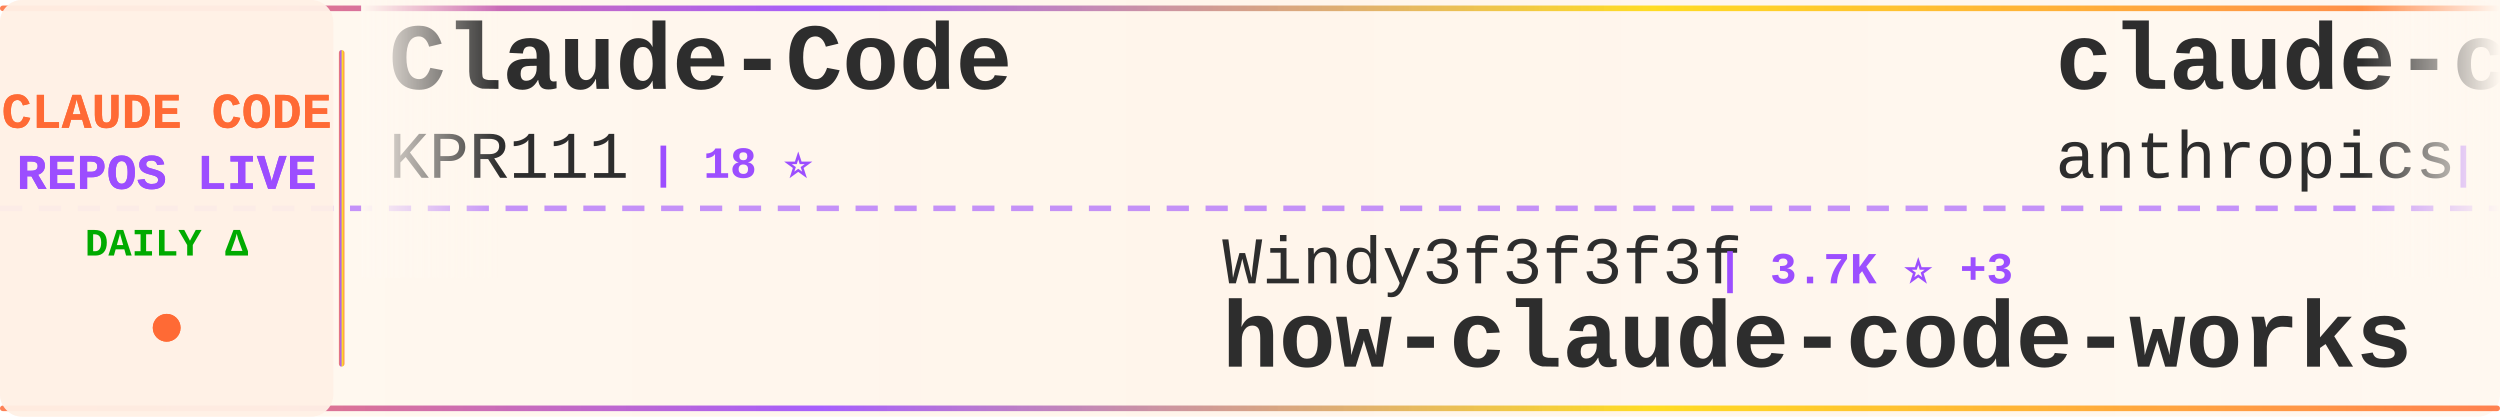
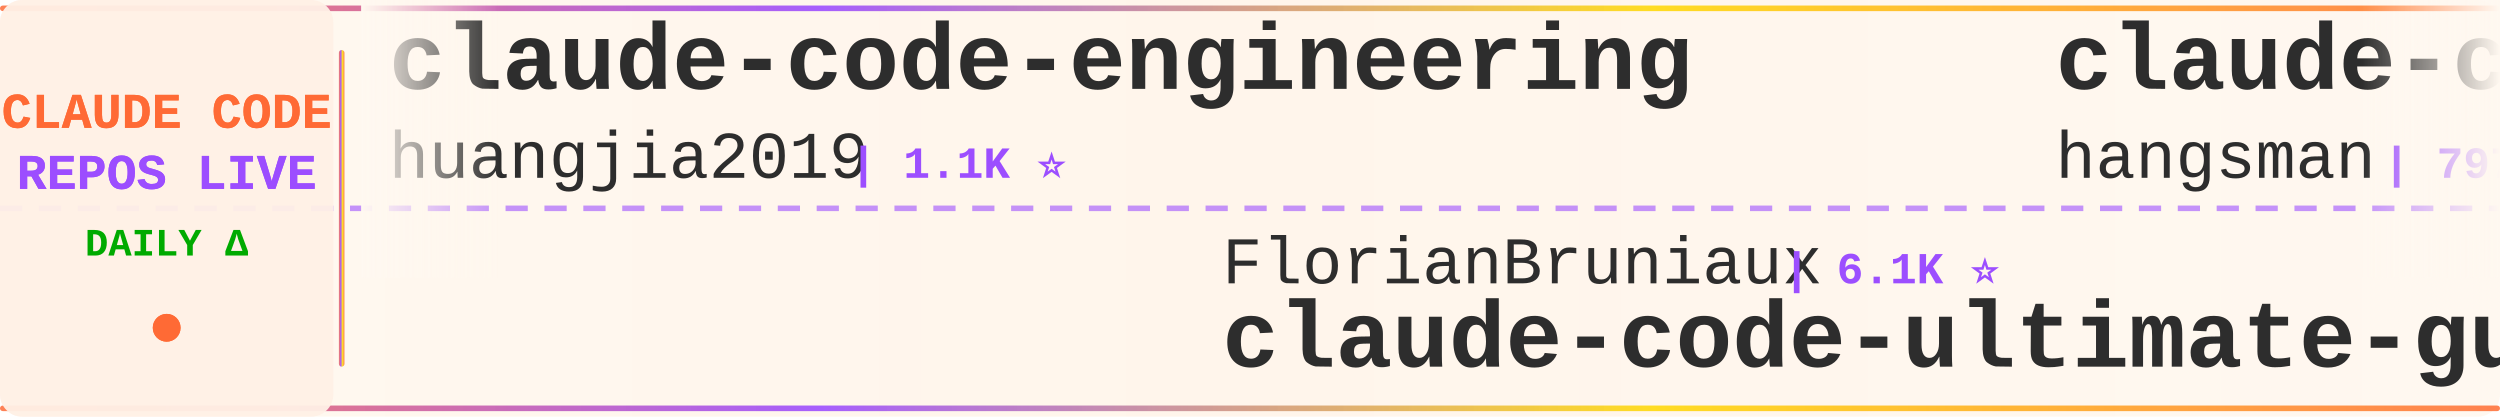
<svg xmlns="http://www.w3.org/2000/svg" width="900" height="150">
  <defs>
    <linearGradient id="tickerBg" x1="0%" y1="0%" x2="100%" y2="0%">
      <stop offset="0%" style="stop-color:#fff8f0;stop-opacity:0.98" />
      <stop offset="50%" style="stop-color:#fff5eb;stop-opacity:1" />
      <stop offset="100%" style="stop-color:#fff8f0;stop-opacity:0.98" />
    </linearGradient>
    <linearGradient id="borderGrad" x1="0%" y1="0%" x2="100%" y2="0%">
      <stop offset="0%" style="stop-color:#FF6B35;stop-opacity:0.85">
        <animate attributeName="stop-opacity" values="0.85;1;0.85" dur="2s" repeatCount="indefinite" />
      </stop>
      <stop offset="33%" style="stop-color:#9C4EFF;stop-opacity:0.9">
        <animate attributeName="stop-opacity" values="0.9;1;0.9" dur="2.2s" repeatCount="indefinite" />
      </stop>
      <stop offset="66%" style="stop-color:#FFD700;stop-opacity:0.85">
        <animate attributeName="stop-opacity" values="0.85;1;0.85" dur="1.8s" repeatCount="indefinite" />
      </stop>
      <stop offset="100%" style="stop-color:#FF6B35;stop-opacity:0.85">
        <animate attributeName="stop-opacity" values="0.85;1;0.85" dur="2s" repeatCount="indefinite" />
      </stop>
    </linearGradient>
    <filter id="textGlow">
      <feGaussianBlur stdDeviation="0.15" result="coloredBlur" />
      <feMerge>
        <feMergeNode in="coloredBlur" />
        <feMergeNode in="SourceGraphic" />
      </feMerge>
    </filter>
    <filter id="metricGlow">
      <feGaussianBlur stdDeviation="0.2" result="coloredBlur" />
      <feMerge>
        <feMergeNode in="coloredBlur" />
        <feMergeNode in="SourceGraphic" />
      </feMerge>
    </filter>
    <linearGradient id="leftFade" x1="0%" y1="0%" x2="100%" y2="0%">
      <stop offset="0%" style="stop-color:#fff8f0;stop-opacity:1" />
      <stop offset="100%" style="stop-color:#fff8f0;stop-opacity:0" />
    </linearGradient>
    <linearGradient id="rightFade" x1="0%" y1="0%" x2="100%" y2="0%">
      <stop offset="0%" style="stop-color:#fff8f0;stop-opacity:0" />
      <stop offset="100%" style="stop-color:#fff8f0;stop-opacity:1" />
    </linearGradient>
  </defs>
  <rect width="900" height="150" fill="url(#tickerBg)" rx="8" />
  <rect x="0" y="2" width="900" height="2" fill="url(#borderGrad)" rx="1" />
  <rect x="0" y="146" width="900" height="2" fill="url(#borderGrad)" rx="1" />
  <line x1="0" y1="75" x2="900" y2="75" stroke="#9C4EFF" stroke-width="2" stroke-dasharray="8 6" opacity="0.6" />
  <rect x="0" y="0" width="120" height="150" fill="#fff0e6" opacity="0.95" rx="8" />
  <text x="60" y="46" font-family="'Courier New', monospace" font-size="18" font-weight="bold" fill="#FF6B35" text-anchor="middle" filter="url(#textGlow)">
    CLAUDE CODE
  </text>
  <text x="60" y="68" font-family="'Courier New', monospace" font-size="18" font-weight="bold" fill="#9C4EFF" text-anchor="middle" filter="url(#textGlow)">
    REPOS LIVE
  </text>
  <text x="60" y="92" font-family="'Courier New', monospace" font-size="14" font-weight="bold" fill="#00aa00" text-anchor="middle">
    DAILY Δ
  </text>
  <circle cx="60" cy="118" r="5" fill="#FF6B35" filter="url(#metricGlow)">
    <animate attributeName="r" values="4;6;4" dur="1.5s" repeatCount="indefinite" />
    <animate attributeName="opacity" values="0.6;1;0.6" dur="1.5s" repeatCount="indefinite" />
  </circle>
  <rect x="122" y="18" width="2" height="114" fill="url(#borderGrad)" rx="1" />
  <clipPath id="tickerClip">
    <rect x="130" y="0" width="770" height="150" />
  </clipPath>
  <g clip-path="url(#tickerClip)">
    <g id="tickerItems">
      <animateTransform attributeName="transform" attributeType="XML" type="translate" from="0 0" to="-3000 0" dur="54s" repeatCount="indefinite" />
      <g transform="translate(0, 0)">
-         <text x="140" y="32" font-family="'Courier New', monospace" font-size="34" font-weight="bold" fill="#2d2d2d">Claude-Code</text>
-         <text x="140" y="64" font-family="'Courier New', monospace" font-size="24" font-weight="normal" fill="#2d2d2d" opacity="1.0">KPR111</text>
-         <text x="234" y="64" font-family="'Courier New', monospace" font-size="16" font-weight="bold" fill="#9C4EFF"> | 18 ⭐</text>
+         <text x="140" y="32" font-family="'Courier New', monospace" font-size="34" font-weight="bold" fill="#2d2d2d">claude-code-engineering</text>
+         <text x="140" y="64" font-family="'Courier New', monospace" font-size="24" font-weight="normal" fill="#2d2d2d" opacity="1.0">huangjia2019</text>
+         <text x="306" y="64" font-family="'Courier New', monospace" font-size="16" font-weight="bold" fill="#9C4EFF"> | 1.1K ⭐</text>
      </g>
      <g transform="translate(300, 0)">
-         <text x="140" y="102" font-family="'Courier New', monospace" font-size="24" font-weight="normal" fill="#2d2d2d" opacity="1.0">Windy3f3f3f3f</text>
-         <text x="318" y="102" font-family="'Courier New', monospace" font-size="16" font-weight="bold" fill="#9C4EFF"> | 3.7K ⭐ +3</text>
-         <text x="140" y="132" font-family="'Courier New', monospace" font-size="34" font-weight="bold" fill="#2d2d2d">how-claude-code-works</text>
+         <text x="140" y="102" font-family="'Courier New', monospace" font-size="24" font-weight="normal" fill="#2d2d2d" opacity="1.0">FlorianBruniaux</text>
+         <text x="342" y="102" font-family="'Courier New', monospace" font-size="16" font-weight="bold" fill="#9C4EFF"> | 6.1K ⭐</text>
+         <text x="140" y="132" font-family="'Courier New', monospace" font-size="34" font-weight="bold" fill="#2d2d2d">claude-code-ultimate-gui...</text>
      </g>
      <g transform="translate(600, 0)">
-         <text x="140" y="32" font-family="'Courier New', monospace" font-size="34" font-weight="bold" fill="#2d2d2d">claude-code</text>
-         <text x="140" y="64" font-family="'Courier New', monospace" font-size="24" font-weight="normal" fill="#2d2d2d" opacity="1.0">anthropics</text>
-         <text x="282" y="64" font-family="'Courier New', monospace" font-size="16" font-weight="bold" fill="#9C4EFF"> | 148.9K ⭐ +11</text>
+         <text x="140" y="32" font-family="'Courier New', monospace" font-size="34" font-weight="bold" fill="#2d2d2d">claude-code-source</text>
+         <text x="140" y="64" font-family="'Courier New', monospace" font-size="24" font-weight="normal" fill="#2d2d2d" opacity="1.0">hangsman</text>
+         <text x="258" y="64" font-family="'Courier New', monospace" font-size="16" font-weight="bold" fill="#9C4EFF"> | 797 ⭐</text>
      </g>
      <g transform="translate(900, 0)">
-         <text x="140" y="102" font-family="'Courier New', monospace" font-size="24" font-weight="normal" fill="#2d2d2d" opacity="1.0">JrCx7scC</text>
-         <text x="258" y="102" font-family="'Courier New', monospace" font-size="16" font-weight="bold" fill="#9C4EFF"> | 376 ⭐</text>
-         <text x="140" y="132" font-family="'Courier New', monospace" font-size="34" font-weight="bold" fill="#2d2d2d">claude-code-source</text>
+         <text x="140" y="102" font-family="'Courier New', monospace" font-size="24" font-weight="normal" fill="#2d2d2d" opacity="1.0">anthropics</text>
+         <text x="282" y="102" font-family="'Courier New', monospace" font-size="16" font-weight="bold" fill="#9C4EFF"> | 149.0K ⭐ +16</text>
+         <text x="140" y="132" font-family="'Courier New', monospace" font-size="34" font-weight="bold" fill="#2d2d2d">claude-code</text>
      </g>
      <g transform="translate(1200, 0)">
-         <text x="140" y="32" font-family="'Courier New', monospace" font-size="34" font-weight="bold" fill="#2d2d2d">claude-code-book</text>
-         <text x="140" y="64" font-family="'Courier New', monospace" font-size="24" font-weight="normal" fill="#2d2d2d" opacity="1.0">lintsinghua</text>
-         <text x="294" y="64" font-family="'Courier New', monospace" font-size="16" font-weight="bold" fill="#9C4EFF"> | 4.3K ⭐ +2</text>
+         <text x="140" y="32" font-family="'Courier New', monospace" font-size="34" font-weight="bold" fill="#2d2d2d">claude-code-infrastructu...</text>
+         <text x="140" y="64" font-family="'Courier New', monospace" font-size="24" font-weight="normal" fill="#2d2d2d" opacity="1.0">diet103</text>
+         <text x="246" y="64" font-family="'Courier New', monospace" font-size="16" font-weight="bold" fill="#9C4EFF"> | 10.0K ⭐</text>
      </g>
      <g transform="translate(1500, 0)">
-         <text x="140" y="102" font-family="'Courier New', monospace" font-size="24" font-weight="normal" fill="#2d2d2d" opacity="1.0">feiskyer</text>
-         <text x="258" y="102" font-family="'Courier New', monospace" font-size="16" font-weight="bold" fill="#9C4EFF"> | 1.7K ⭐</text>
-         <text x="140" y="132" font-family="'Courier New', monospace" font-size="34" font-weight="bold" fill="#2d2d2d">claude-code-settings</text>
+         <text x="140" y="102" font-family="'Courier New', monospace" font-size="24" font-weight="normal" fill="#2d2d2d" opacity="1.0">Piebald-AI</text>
+         <text x="282" y="102" font-family="'Courier New', monospace" font-size="16" font-weight="bold" fill="#9C4EFF"> | 12.8K ⭐</text>
+         <text x="140" y="132" font-family="'Courier New', monospace" font-size="34" font-weight="bold" fill="#2d2d2d">claude-code-system-promp...</text>
      </g>
      <g transform="translate(1800, 0)">
-         <text x="140" y="32" font-family="'Courier New', monospace" font-size="34" font-weight="bold" fill="#2d2d2d">claude-code-spec-workflo...</text>
-         <text x="140" y="64" font-family="'Courier New', monospace" font-size="24" font-weight="normal" fill="#2d2d2d" opacity="1.0">Pimzino</text>
-         <text x="246" y="64" font-family="'Courier New', monospace" font-size="16" font-weight="bold" fill="#9C4EFF"> | 3.9K ⭐</text>
+         <text x="140" y="32" font-family="'Courier New', monospace" font-size="34" font-weight="bold" fill="#2d2d2d">claude-code-prompts</text>
+         <text x="140" y="64" font-family="'Courier New', monospace" font-size="24" font-weight="normal" fill="#2d2d2d" opacity="1.0">repowise-dev</text>
+         <text x="306" y="64" font-family="'Courier New', monospace" font-size="16" font-weight="bold" fill="#9C4EFF"> | 1.2K ⭐</text>
      </g>
      <g transform="translate(2100, 0)">
-         <text x="140" y="102" font-family="'Courier New', monospace" font-size="24" font-weight="normal" fill="#2d2d2d" opacity="1.0">T-Lab-CUHKSZ</text>
-         <text x="306" y="102" font-family="'Courier New', monospace" font-size="16" font-weight="bold" fill="#9C4EFF"> | 329 ⭐</text>
-         <text x="140" y="132" font-family="'Courier New', monospace" font-size="34" font-weight="bold" fill="#2d2d2d">claude-code</text>
+         <text x="140" y="102" font-family="'Courier New', monospace" font-size="24" font-weight="normal" fill="#2d2d2d" opacity="1.0">AICoderTudou</text>
+         <text x="306" y="102" font-family="'Courier New', monospace" font-size="16" font-weight="bold" fill="#9C4EFF"> | 494 ⭐</text>
+         <text x="140" y="132" font-family="'Courier New', monospace" font-size="34" font-weight="bold" fill="#2d2d2d">claude-code-tudou</text>
      </g>
      <g transform="translate(2400, 0)">
-         <text x="140" y="32" font-family="'Courier New', monospace" font-size="34" font-weight="bold" fill="#2d2d2d">claude-code-hooks-master...</text>
-         <text x="140" y="64" font-family="'Courier New', monospace" font-size="24" font-weight="normal" fill="#2d2d2d" opacity="1.0">disler</text>
-         <text x="234" y="64" font-family="'Courier New', monospace" font-size="16" font-weight="bold" fill="#9C4EFF"> | 3.9K ⭐</text>
+         <text x="140" y="32" font-family="'Courier New', monospace" font-size="34" font-weight="bold" fill="#2d2d2d">claude-code-source-code-...</text>
+         <text x="140" y="64" font-family="'Courier New', monospace" font-size="24" font-weight="normal" fill="#2d2d2d" opacity="1.0">ghuntley</text>
+         <text x="258" y="64" font-family="'Courier New', monospace" font-size="16" font-weight="bold" fill="#9C4EFF"> | 991 ⭐ +991</text>
      </g>
      <g transform="translate(2700, 0)">
-         <text x="140" y="102" font-family="'Courier New', monospace" font-size="24" font-weight="normal" fill="#2d2d2d" opacity="1.0">freestylefly</text>
-         <text x="306" y="102" font-family="'Courier New', monospace" font-size="16" font-weight="bold" fill="#9C4EFF"> | 130 ⭐</text>
-         <text x="140" y="132" font-family="'Courier New', monospace" font-size="34" font-weight="bold" fill="#2d2d2d">claude-code</text>
+         <text x="140" y="102" font-family="'Courier New', monospace" font-size="24" font-weight="normal" fill="#2d2d2d" opacity="1.0">Donchitos</text>
+         <text x="270" y="102" font-family="'Courier New', monospace" font-size="16" font-weight="bold" fill="#9C4EFF"> | 25.7K ⭐ +5</text>
+         <text x="140" y="132" font-family="'Courier New', monospace" font-size="34" font-weight="bold" fill="#2d2d2d">Claude-Code-Game-Studios</text>
      </g>
      <g transform="translate(3000, 0)">
-         <text x="140" y="32" font-family="'Courier New', monospace" font-size="34" font-weight="bold" fill="#2d2d2d">Claude-Code</text>
-         <text x="140" y="64" font-family="'Courier New', monospace" font-size="24" font-weight="normal" fill="#2d2d2d" opacity="1.0">KPR111</text>
-         <text x="234" y="64" font-family="'Courier New', monospace" font-size="16" font-weight="bold" fill="#9C4EFF"> | 18 ⭐</text>
+         <text x="140" y="32" font-family="'Courier New', monospace" font-size="34" font-weight="bold" fill="#2d2d2d">claude-code-engineering</text>
+         <text x="140" y="64" font-family="'Courier New', monospace" font-size="24" font-weight="normal" fill="#2d2d2d" opacity="1.0">huangjia2019</text>
+         <text x="306" y="64" font-family="'Courier New', monospace" font-size="16" font-weight="bold" fill="#9C4EFF"> | 1.1K ⭐</text>
      </g>
      <g transform="translate(3300, 0)">
-         <text x="140" y="102" font-family="'Courier New', monospace" font-size="24" font-weight="normal" fill="#2d2d2d" opacity="1.0">Windy3f3f3f3f</text>
-         <text x="318" y="102" font-family="'Courier New', monospace" font-size="16" font-weight="bold" fill="#9C4EFF"> | 3.7K ⭐ +3</text>
-         <text x="140" y="132" font-family="'Courier New', monospace" font-size="34" font-weight="bold" fill="#2d2d2d">how-claude-code-works</text>
+         <text x="140" y="102" font-family="'Courier New', monospace" font-size="24" font-weight="normal" fill="#2d2d2d" opacity="1.0">FlorianBruniaux</text>
+         <text x="342" y="102" font-family="'Courier New', monospace" font-size="16" font-weight="bold" fill="#9C4EFF"> | 6.1K ⭐</text>
+         <text x="140" y="132" font-family="'Courier New', monospace" font-size="34" font-weight="bold" fill="#2d2d2d">claude-code-ultimate-gui...</text>
      </g>
      <g transform="translate(3600, 0)">
-         <text x="140" y="32" font-family="'Courier New', monospace" font-size="34" font-weight="bold" fill="#2d2d2d">claude-code</text>
-         <text x="140" y="64" font-family="'Courier New', monospace" font-size="24" font-weight="normal" fill="#2d2d2d" opacity="1.0">anthropics</text>
-         <text x="282" y="64" font-family="'Courier New', monospace" font-size="16" font-weight="bold" fill="#9C4EFF"> | 148.9K ⭐ +11</text>
+         <text x="140" y="32" font-family="'Courier New', monospace" font-size="34" font-weight="bold" fill="#2d2d2d">claude-code-source</text>
+         <text x="140" y="64" font-family="'Courier New', monospace" font-size="24" font-weight="normal" fill="#2d2d2d" opacity="1.0">hangsman</text>
+         <text x="258" y="64" font-family="'Courier New', monospace" font-size="16" font-weight="bold" fill="#9C4EFF"> | 797 ⭐</text>
      </g>
      <g transform="translate(3900, 0)">
-         <text x="140" y="102" font-family="'Courier New', monospace" font-size="24" font-weight="normal" fill="#2d2d2d" opacity="1.0">JrCx7scC</text>
-         <text x="258" y="102" font-family="'Courier New', monospace" font-size="16" font-weight="bold" fill="#9C4EFF"> | 376 ⭐</text>
-         <text x="140" y="132" font-family="'Courier New', monospace" font-size="34" font-weight="bold" fill="#2d2d2d">claude-code-source</text>
+         <text x="140" y="102" font-family="'Courier New', monospace" font-size="24" font-weight="normal" fill="#2d2d2d" opacity="1.0">anthropics</text>
+         <text x="282" y="102" font-family="'Courier New', monospace" font-size="16" font-weight="bold" fill="#9C4EFF"> | 149.0K ⭐ +16</text>
+         <text x="140" y="132" font-family="'Courier New', monospace" font-size="34" font-weight="bold" fill="#2d2d2d">claude-code</text>
      </g>
    </g>
  </g>
  <rect x="130" y="0" width="50" height="100" fill="url(#leftFade)" />
  <rect x="850" y="0" width="50" height="100" fill="url(#rightFade)" />
</svg>
